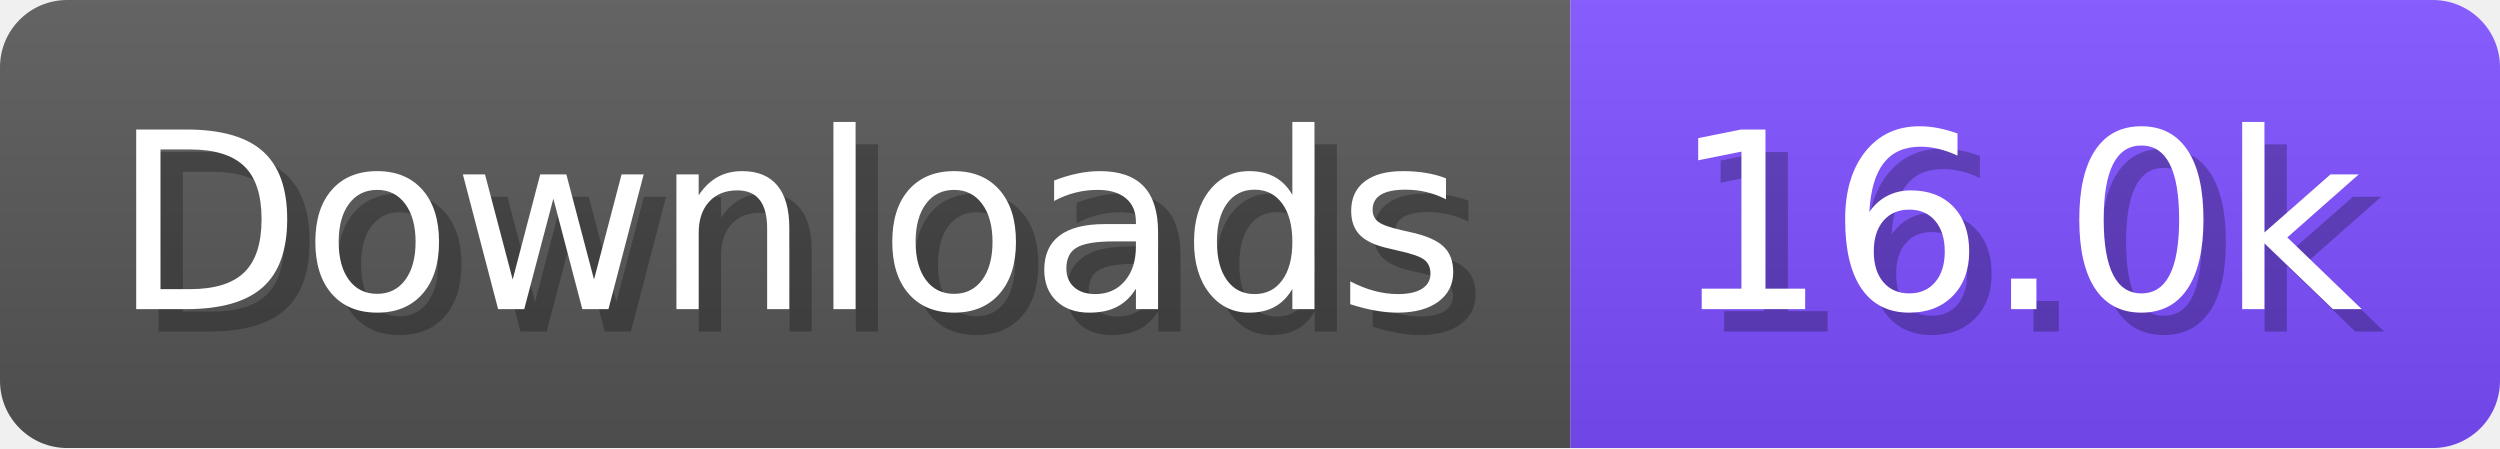
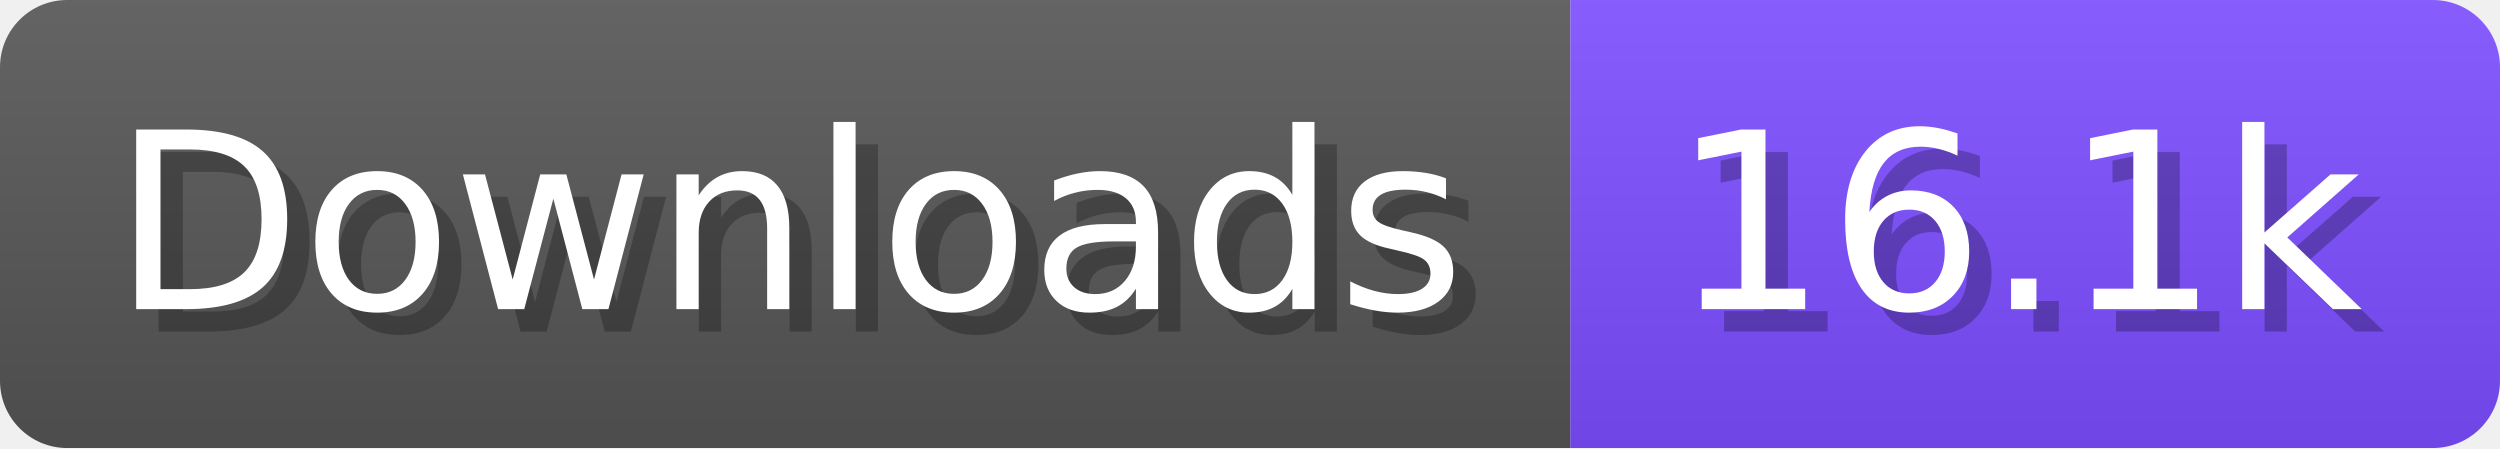
- <svg xmlns="http://www.w3.org/2000/svg" width="111.6" height="20" viewBox="0 0 1116 200" role="img" aria-label="Downloads: 16.0k">
+ <svg xmlns="http://www.w3.org/2000/svg" width="111.6" height="20" viewBox="0 0 1116 200" role="img" aria-label="Downloads: 16.1k">
  <linearGradient id="a" x2="0" y2="100%">
    <stop offset="0" stop-opacity=".1" stop-color="#EEE" />
    <stop offset="1" stop-opacity=".1" />
  </linearGradient>
  <mask id="m">
    <rect width="1116" height="200" rx="30" fill="#FFF" />
  </mask>
  <g mask="url(#m)">
    <rect width="701" height="200" fill="#555" />
    <rect width="415" height="200" fill="#7C4DFF" x="701" />
    <rect width="1116" height="200" fill="url(#a)" />
  </g>
  <g aria-hidden="true" fill="#fff" text-anchor="start" font-family="Verdana,DejaVu Sans,sans-serif" font-size="110">
    <text x="60" y="148" textLength="601" fill="#000" opacity="0.25">Downloads</text>
    <text x="50" y="138" textLength="601">Downloads</text>
-     <text x="756" y="148" textLength="315" fill="#000" opacity="0.25">16.0k</text>
-     <text x="746" y="138" textLength="315">16.0k</text>
+     <text x="756" y="148" textLength="315" fill="#000" opacity="0.25">16.1k</text>
+     <text x="746" y="138" textLength="315">16.1k</text>
  </g>
</svg>
